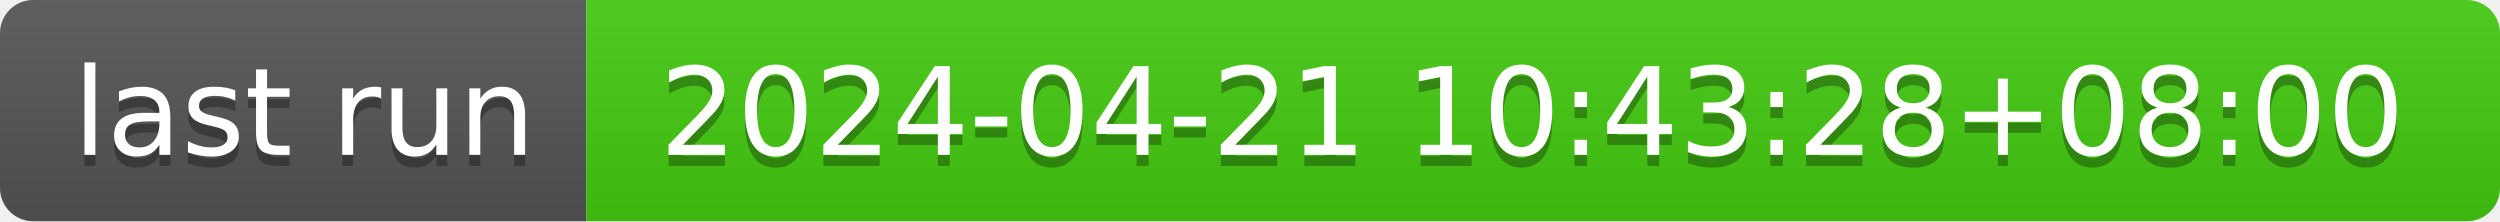
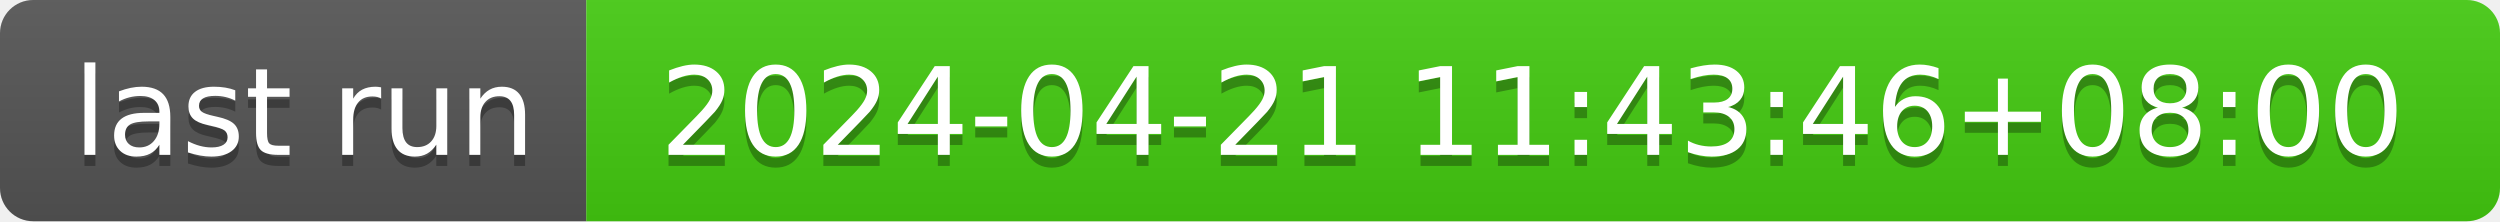
- <svg xmlns="http://www.w3.org/2000/svg" width="226" height="20" role="img" aria-label="last run: 2024-04-21 10:43:28+08:00">
+ <svg xmlns="http://www.w3.org/2000/svg" width="226" height="20" role="img" aria-label="last run: 2024-04-21 11:43:46+08:00">
  <linearGradient id="s" x2="0" y2="100%">
    <stop offset="0" stop-color="#bbb" stop-opacity=".1" />
    <stop offset="1" stop-opacity=".1" />
  </linearGradient>
  <clipPath id="r">
    <rect width="226" height="20" rx="3" fill="#fff" />
  </clipPath>
  <g clip-path="url(#r)">
    <rect width="53" height="20" fill="#555" />
    <rect x="53" width="173" height="20" fill="#4c1" />
    <rect width="226" height="20" fill="url(#s)" />
  </g>
  <g fill="#fff" text-anchor="middle" font-family="Verdana,Geneva,DejaVu Sans,sans-serif" text-rendering="geometricPrecision" font-size="110">
    <text aria-hidden="true" x="275" y="150" fill="#010101" fill-opacity=".3" transform="scale(.1)" textLength="430">last run</text>
    <text x="275" y="140" transform="scale(.1)" fill="#fff" textLength="430">last run</text>
-     <text aria-hidden="true" x="1385" y="150" fill="#010101" fill-opacity=".3" transform="scale(.1)" textLength="1630">2024-04-21 10:43:28+08:00</text>
-     <text x="1385" y="140" transform="scale(.1)" fill="#fff" textLength="1630">2024-04-21 10:43:28+08:00</text>
+     <text aria-hidden="true" x="1385" y="150" fill="#010101" fill-opacity=".3" transform="scale(.1)" textLength="1630">2024-04-21 11:43:46+08:00</text>
+     <text x="1385" y="140" transform="scale(.1)" fill="#fff" textLength="1630">2024-04-21 11:43:46+08:00</text>
  </g>
</svg>
